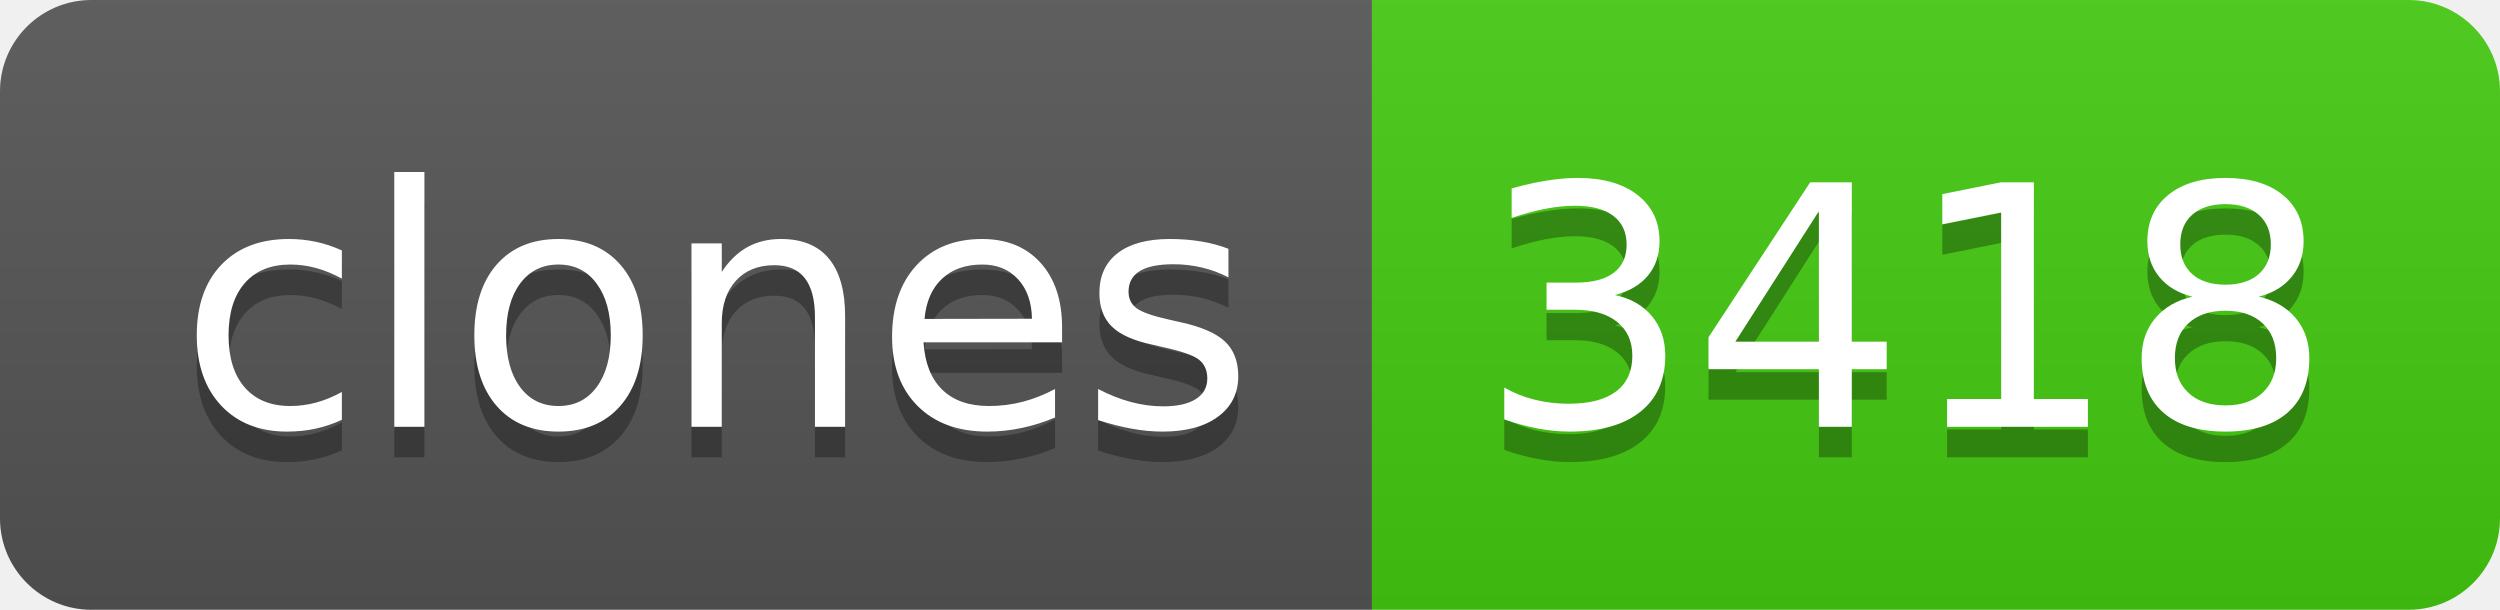
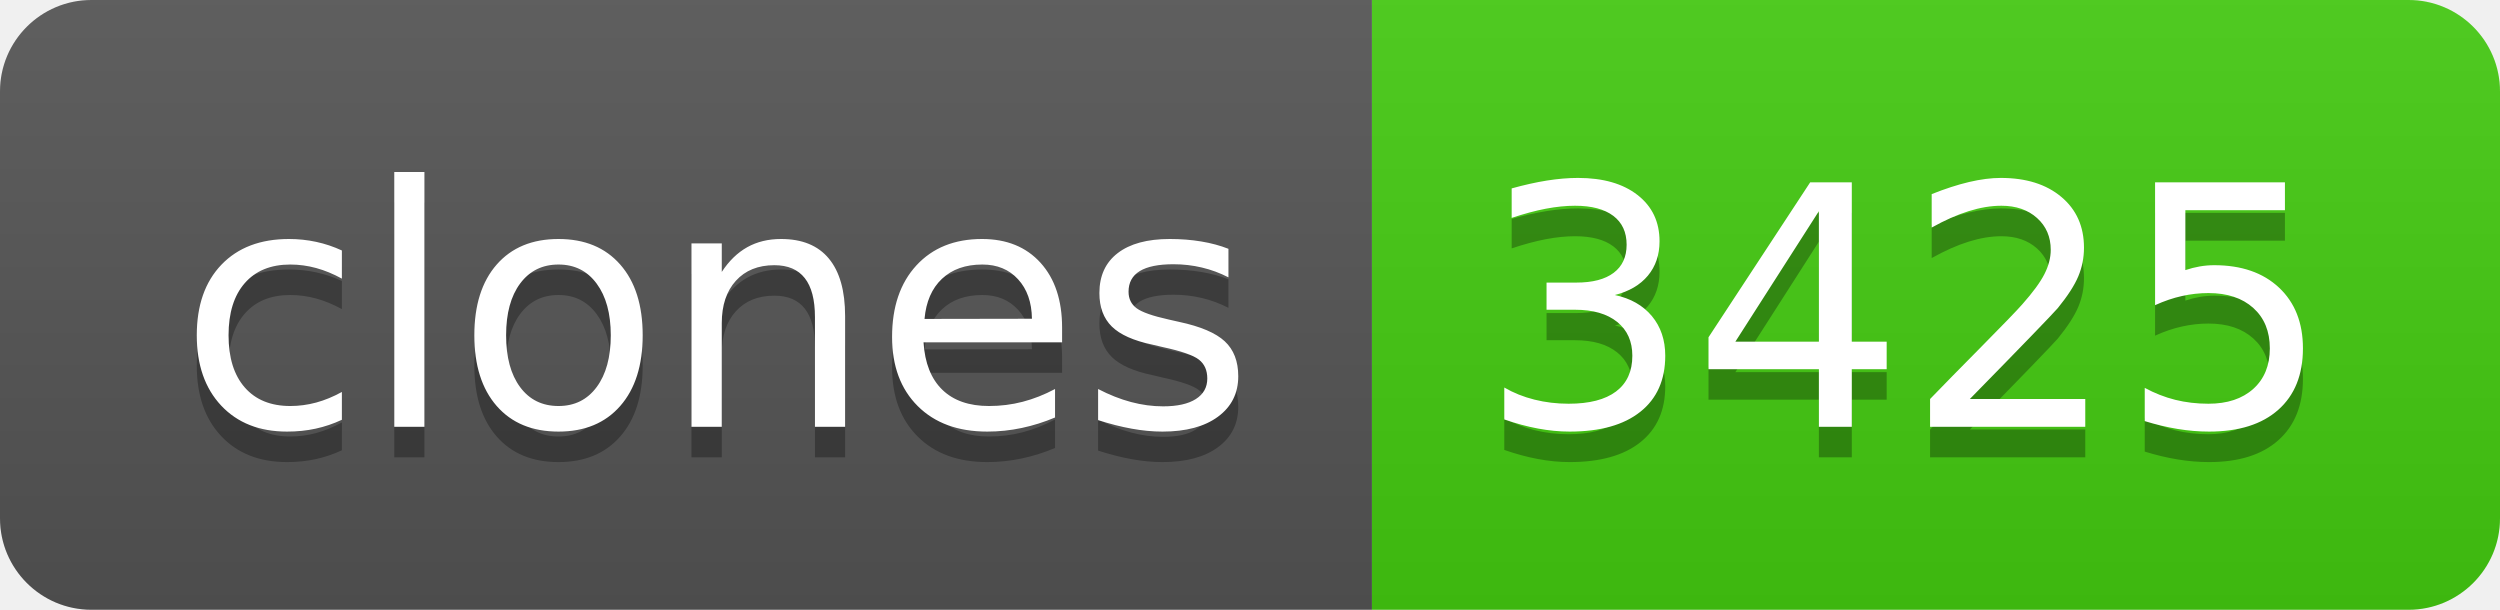
- <svg xmlns="http://www.w3.org/2000/svg" width="82" height="20" role="img" aria-label="clones: 3418">
+ <svg xmlns="http://www.w3.org/2000/svg" width="82" height="20" role="img" aria-label="clones: 3425">
  <linearGradient id="s" x2="0" y2="100%">
    <stop offset="0" stop-color="#bbb" stop-opacity=".1" />
    <stop offset="1" stop-opacity=".1" />
  </linearGradient>
  <clipPath id="r">
    <rect width="82" height="20" rx="3" fill="#fff" />
  </clipPath>
  <g clip-path="url(#r)">
    <rect width="45" height="20" fill="#555" />
    <rect x="45" width="37" height="20" fill="#4c1" />
    <rect width="82" height="20" fill="url(#s)" />
  </g>
  <g fill="#fff" text-anchor="middle" font-family="Verdana,Geneva,DejaVu Sans,sans-serif" text-rendering="geometricPrecision" font-size="110">
    <text aria-hidden="true" x="235" y="150" fill="#010101" fill-opacity=".3" transform="scale(.1)" textLength="350">clones</text>
    <text x="235" y="140" transform="scale(.1)" fill="#fff" textLength="350">clones</text>
-     <text aria-hidden="true" x="625" y="150" fill="#010101" fill-opacity=".3" transform="scale(.1)" textLength="270">3418</text>
-     <text x="625" y="140" transform="scale(.1)" fill="#fff" textLength="270">3418</text>
+     <text aria-hidden="true" x="625" y="150" fill="#010101" fill-opacity=".3" transform="scale(.1)" textLength="270">3425</text>
+     <text x="625" y="140" transform="scale(.1)" fill="#fff" textLength="270">3425</text>
  </g>
</svg>
